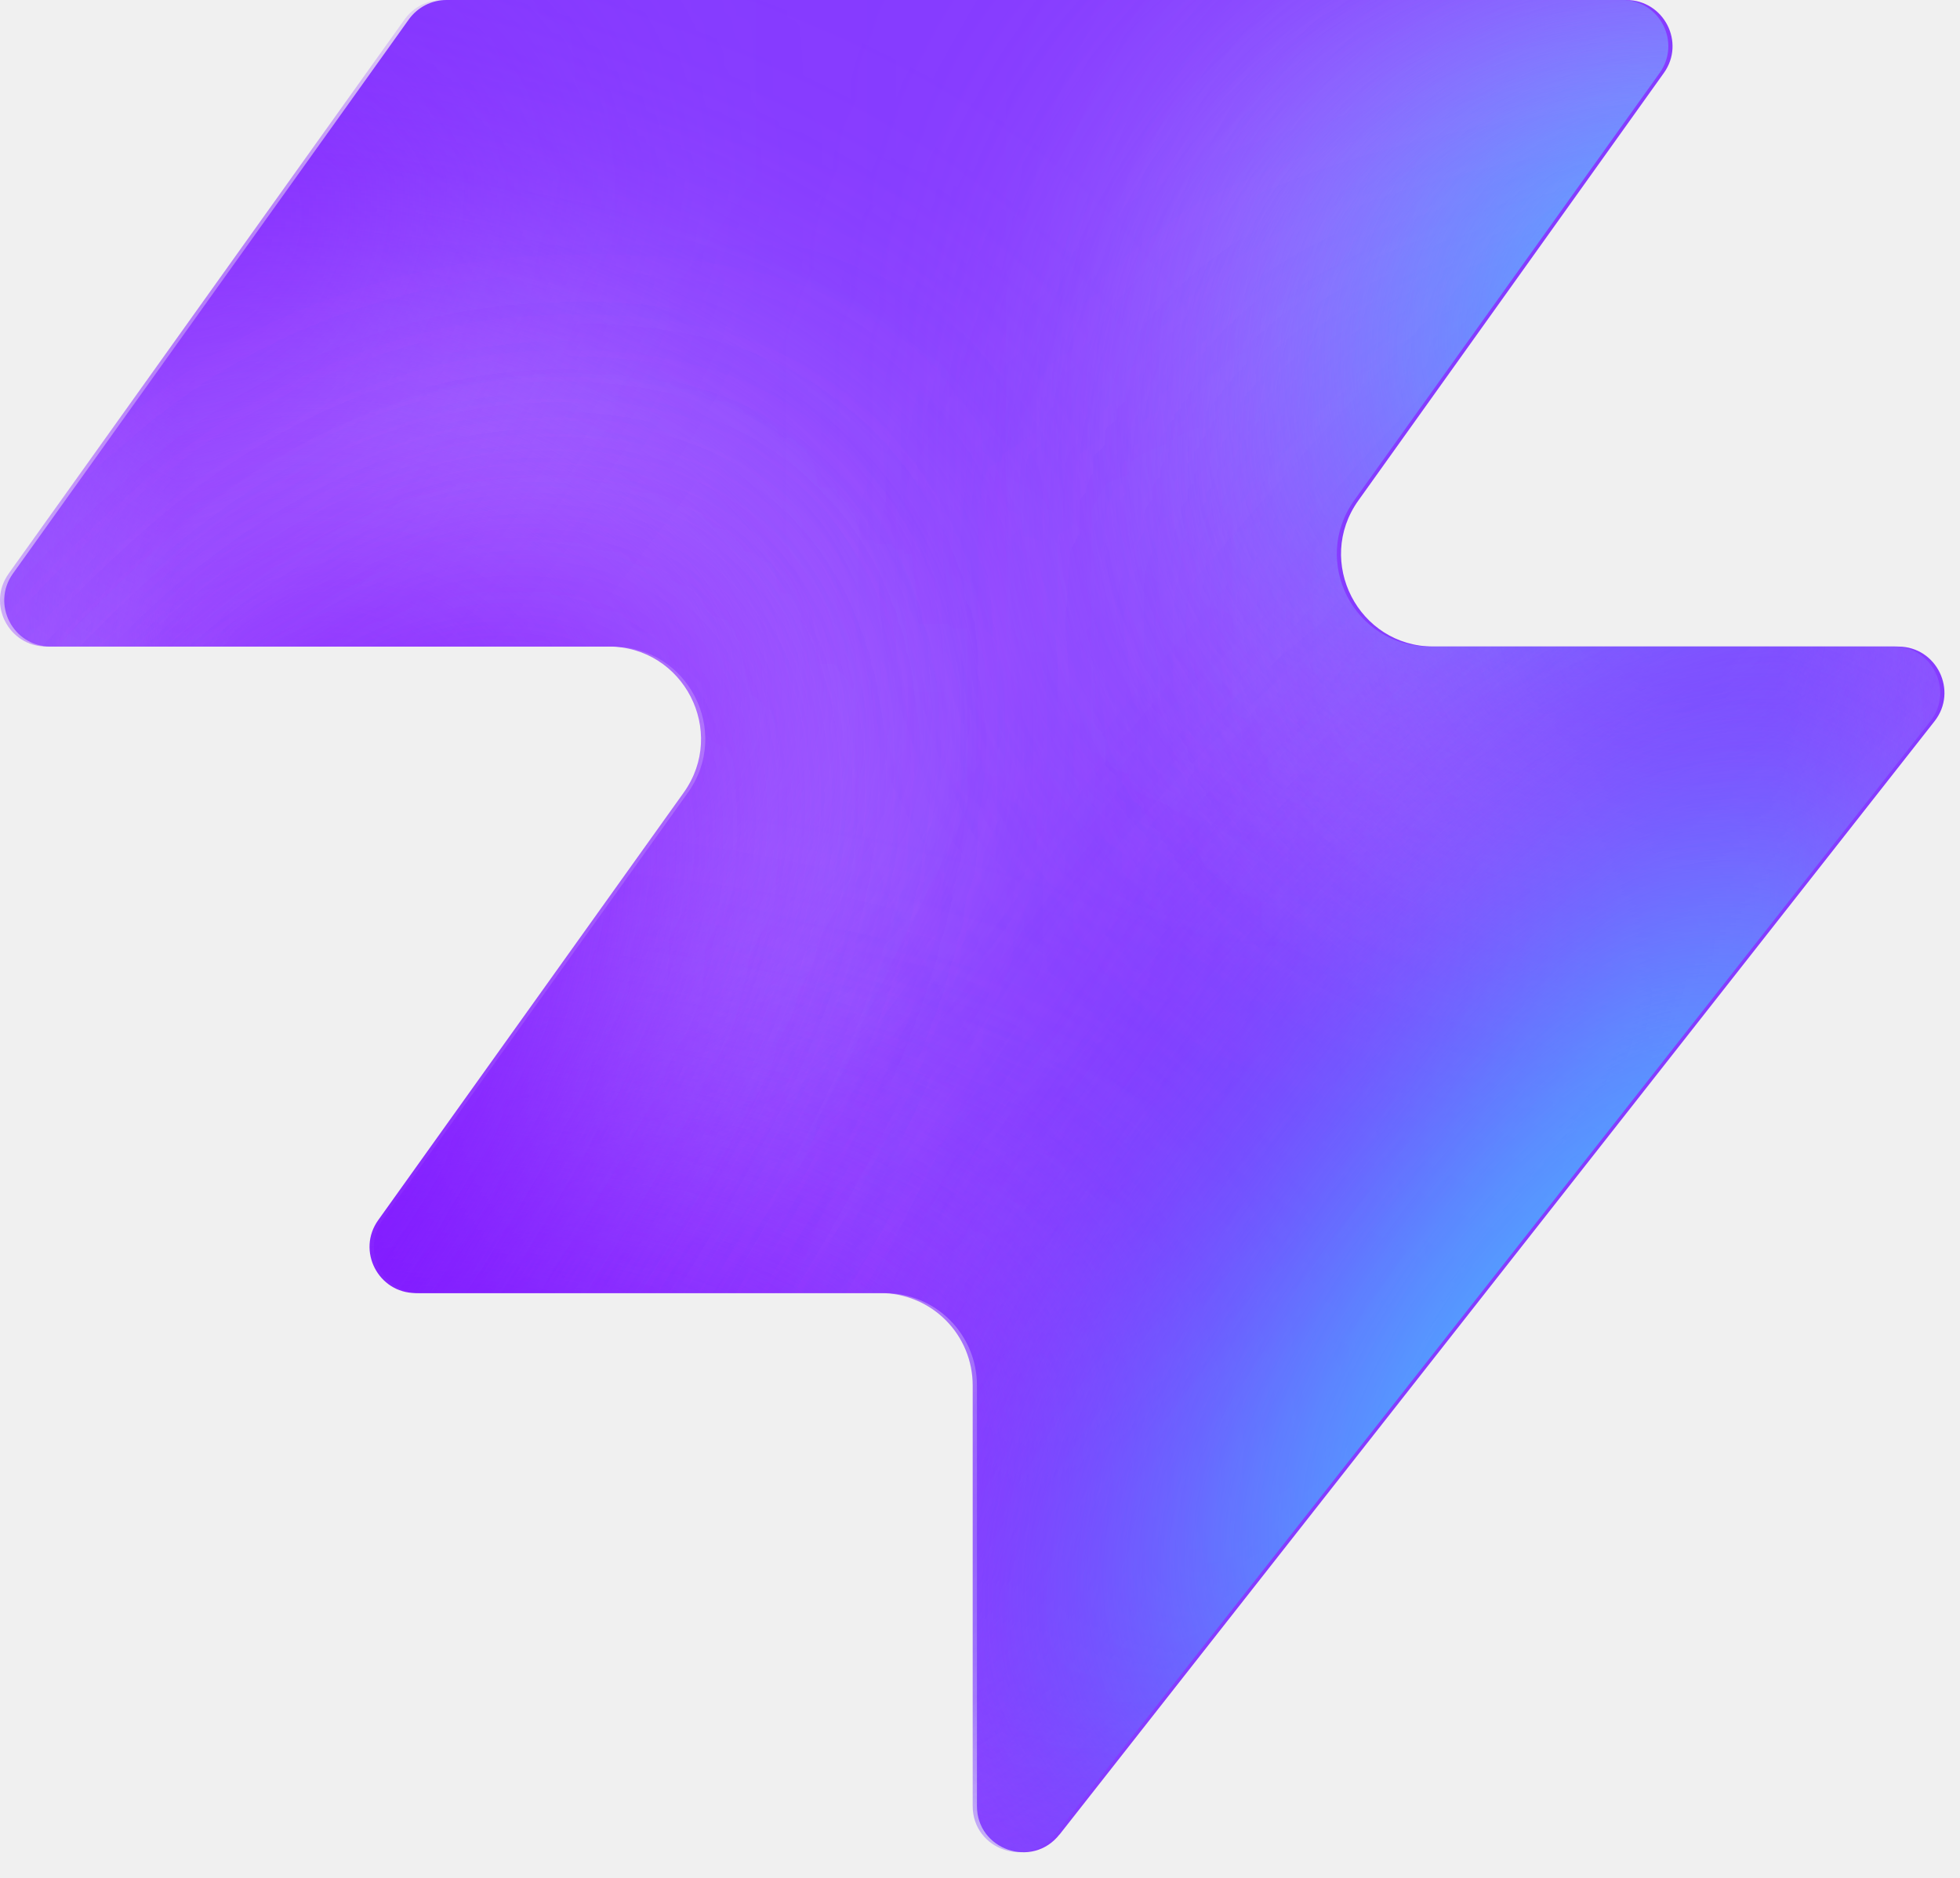
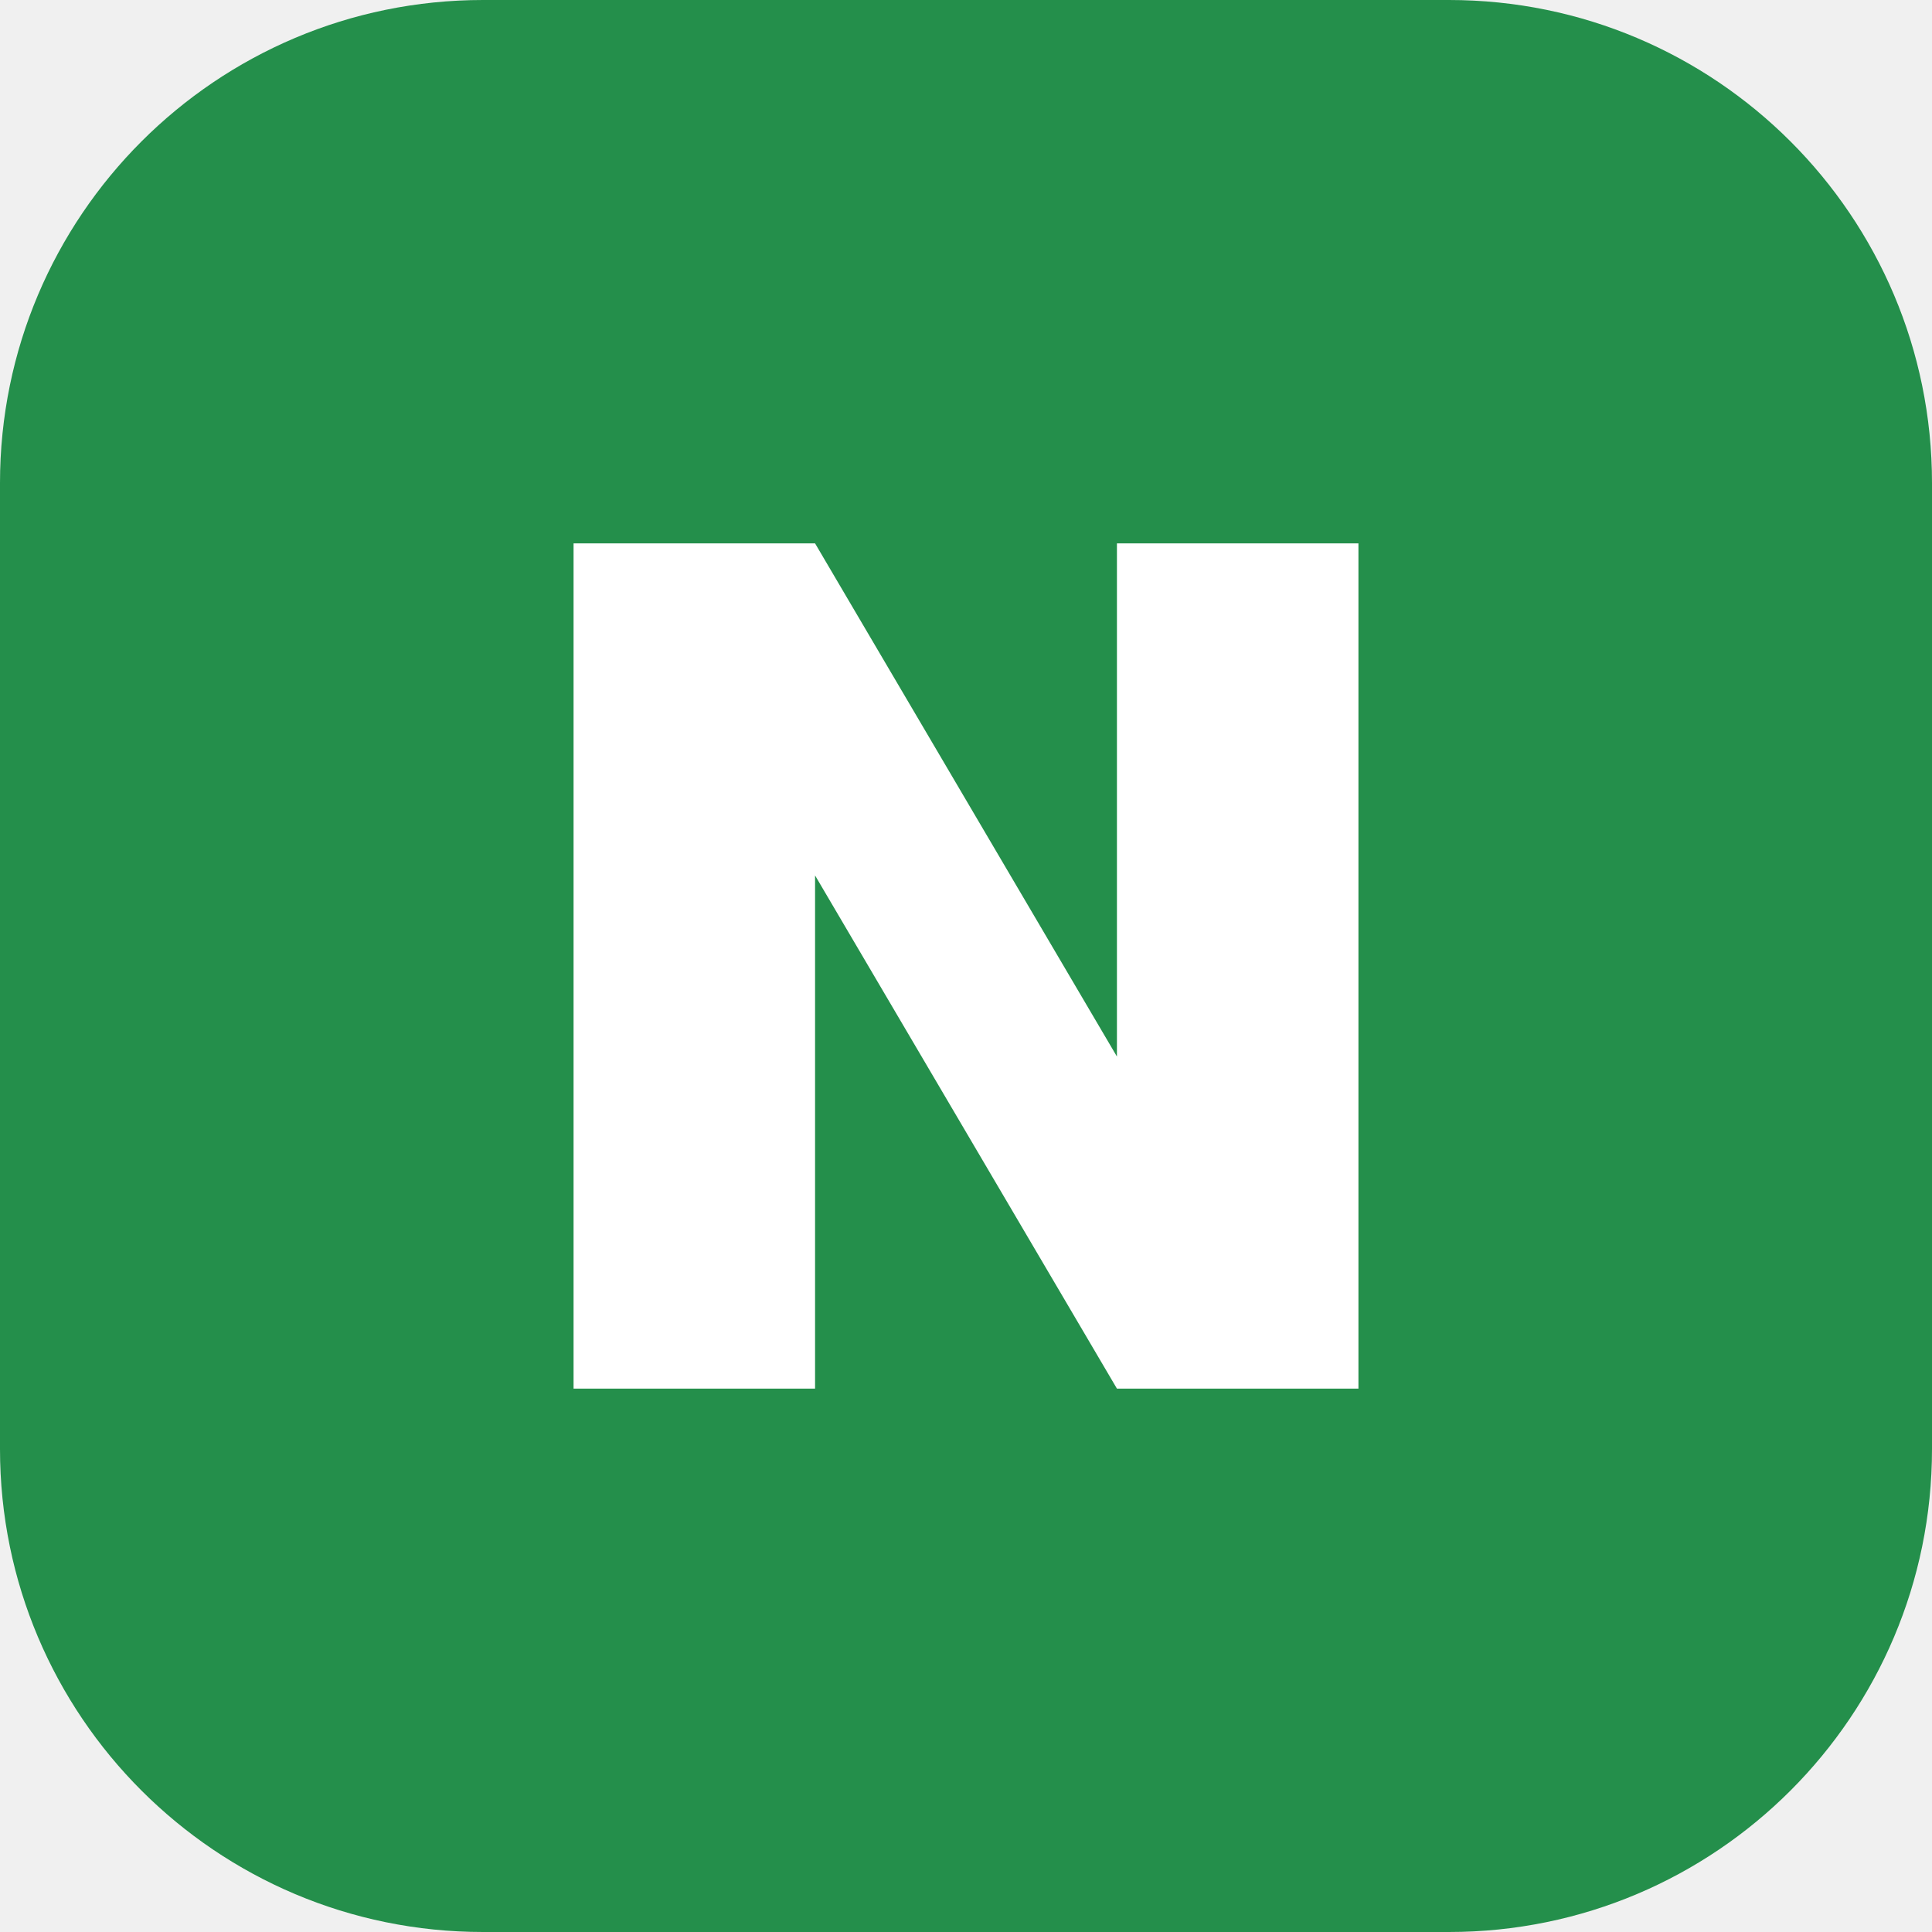
- <svg xmlns="http://www.w3.org/2000/svg" width="48" height="46" fill="none" viewBox="0 0 48 46">
-   <path fill="#863bff" d="M25.946 44.938c-.664.845-2.021.375-2.021-.698V33.937a2.26 2.26 0 0 0-2.262-2.262H10.287c-.92 0-1.456-1.04-.92-1.788l7.48-10.471c1.07-1.497 0-3.578-1.842-3.578H1.237c-.92 0-1.456-1.04-.92-1.788L10.013.474c.214-.297.556-.474.92-.474h28.894c.92 0 1.456 1.04.92 1.788l-7.48 10.471c-1.07 1.498 0 3.579 1.842 3.579h11.377c.943 0 1.473 1.088.89 1.83L25.947 44.94z" style="fill:#863bff;fill:color(display-p3 .525 .23 1);fill-opacity:1" />
-   <mask id="a" width="48" height="46" x="0" y="0" maskUnits="userSpaceOnUse" style="mask-type:alpha">
-     <path fill="#000" d="M25.842 44.938c-.664.844-2.021.375-2.021-.698V33.937a2.26 2.26 0 0 0-2.262-2.262H10.183c-.92 0-1.456-1.04-.92-1.788l7.48-10.471c1.07-1.498 0-3.579-1.842-3.579H1.133c-.92 0-1.456-1.04-.92-1.787L9.91.473c.214-.297.556-.474.92-.474h28.894c.92 0 1.456 1.04.92 1.788l-7.48 10.471c-1.07 1.498 0 3.578 1.842 3.578h11.377c.943 0 1.473 1.088.89 1.832L25.843 44.94z" style="fill:#000;fill-opacity:1" />
-   </mask>
-   <g mask="url(#a)">
-     <g filter="url(#b)">
-       <ellipse cx="5.508" cy="14.704" fill="#ede6ff" rx="5.508" ry="14.704" style="fill:#ede6ff;fill:color(display-p3 .927 .903 1);fill-opacity:1" transform="matrix(.00324 1 1 -.00324 -4.47 31.516)" />
-     </g>
-     <g filter="url(#c)">
-       <ellipse cx="10.399" cy="29.851" fill="#ede6ff" rx="10.399" ry="29.851" style="fill:#ede6ff;fill:color(display-p3 .927 .903 1);fill-opacity:1" transform="matrix(.00324 1 1 -.00324 -39.328 7.883)" />
-     </g>
-     <g filter="url(#d)">
-       <ellipse cx="5.508" cy="30.487" fill="#7e14ff" rx="5.508" ry="30.487" style="fill:#7e14ff;fill:color(display-p3 .492 .077 1);fill-opacity:1" transform="rotate(89.814 -25.913 -14.639)scale(1 -1)" />
-     </g>
-     <g filter="url(#e)">
-       <ellipse cx="5.508" cy="30.599" fill="#7e14ff" rx="5.508" ry="30.599" style="fill:#7e14ff;fill:color(display-p3 .492 .077 1);fill-opacity:1" transform="rotate(89.814 -32.644 -3.334)scale(1 -1)" />
-     </g>
-     <g filter="url(#f)">
-       <ellipse cx="5.508" cy="30.599" fill="#7e14ff" rx="5.508" ry="30.599" style="fill:#7e14ff;fill:color(display-p3 .492 .077 1);fill-opacity:1" transform="matrix(.00324 1 1 -.00324 -34.34 30.47)" />
-     </g>
-     <g filter="url(#g)">
-       <ellipse cx="14.072" cy="22.078" fill="#ede6ff" rx="14.072" ry="22.078" style="fill:#ede6ff;fill:color(display-p3 .927 .903 1);fill-opacity:1" transform="rotate(93.35 24.506 48.493)scale(-1 1)" />
-     </g>
-     <g filter="url(#h)">
-       <ellipse cx="3.47" cy="21.501" fill="#7e14ff" rx="3.47" ry="21.501" style="fill:#7e14ff;fill:color(display-p3 .492 .077 1);fill-opacity:1" transform="rotate(89.009 28.708 47.59)scale(-1 1)" />
-     </g>
-     <g filter="url(#i)">
-       <ellipse cx="3.47" cy="21.501" fill="#7e14ff" rx="3.47" ry="21.501" style="fill:#7e14ff;fill:color(display-p3 .492 .077 1);fill-opacity:1" transform="rotate(89.009 28.708 47.59)scale(-1 1)" />
-     </g>
-     <g filter="url(#j)">
-       <ellipse cx=".387" cy="8.972" fill="#7e14ff" rx="4.407" ry="29.108" style="fill:#7e14ff;fill:color(display-p3 .492 .077 1);fill-opacity:1" transform="rotate(39.51 .387 8.972)" />
-     </g>
-     <g filter="url(#k)">
-       <ellipse cx="47.523" cy="-6.092" fill="#7e14ff" rx="4.407" ry="29.108" style="fill:#7e14ff;fill:color(display-p3 .492 .077 1);fill-opacity:1" transform="rotate(37.892 47.523 -6.092)" />
-     </g>
-     <g filter="url(#l)">
-       <ellipse cx="41.412" cy="6.333" fill="#47bfff" rx="5.971" ry="9.665" style="fill:#47bfff;fill:color(display-p3 .28 .748 1);fill-opacity:1" transform="rotate(37.892 41.412 6.333)" />
-     </g>
-     <g filter="url(#m)">
-       <ellipse cx="-1.879" cy="38.332" fill="#7e14ff" rx="4.407" ry="29.108" style="fill:#7e14ff;fill:color(display-p3 .492 .077 1);fill-opacity:1" transform="rotate(37.892 -1.88 38.332)" />
-     </g>
-     <g filter="url(#n)">
-       <ellipse cx="-1.879" cy="38.332" fill="#7e14ff" rx="4.407" ry="29.108" style="fill:#7e14ff;fill:color(display-p3 .492 .077 1);fill-opacity:1" transform="rotate(37.892 -1.88 38.332)" />
-     </g>
-     <g filter="url(#o)">
-       <ellipse cx="35.651" cy="29.907" fill="#7e14ff" rx="4.407" ry="29.108" style="fill:#7e14ff;fill:color(display-p3 .492 .077 1);fill-opacity:1" transform="rotate(37.892 35.651 29.907)" />
-     </g>
-     <g filter="url(#p)">
-       <ellipse cx="38.418" cy="32.4" fill="#47bfff" rx="5.971" ry="15.297" style="fill:#47bfff;fill:color(display-p3 .28 .748 1);fill-opacity:1" transform="rotate(37.892 38.418 32.4)" />
-     </g>
-   </g>
-   <defs>
-     <filter id="b" width="60.045" height="41.654" x="-19.77" y="16.149" color-interpolation-filters="sRGB" filterUnits="userSpaceOnUse">
-       <feFlood flood-opacity="0" result="BackgroundImageFix" />
-       <feBlend in="SourceGraphic" in2="BackgroundImageFix" result="shape" />
-       <feGaussianBlur result="effect1_foregroundBlur_2002_17158" stdDeviation="7.659" />
-     </filter>
-     <filter id="c" width="90.34" height="51.437" x="-54.613" y="-7.533" color-interpolation-filters="sRGB" filterUnits="userSpaceOnUse">
-       <feFlood flood-opacity="0" result="BackgroundImageFix" />
-       <feBlend in="SourceGraphic" in2="BackgroundImageFix" result="shape" />
-       <feGaussianBlur result="effect1_foregroundBlur_2002_17158" stdDeviation="7.659" />
-     </filter>
-     <filter id="d" width="79.355" height="29.4" x="-49.64" y="2.03" color-interpolation-filters="sRGB" filterUnits="userSpaceOnUse">
-       <feFlood flood-opacity="0" result="BackgroundImageFix" />
-       <feBlend in="SourceGraphic" in2="BackgroundImageFix" result="shape" />
-       <feGaussianBlur result="effect1_foregroundBlur_2002_17158" stdDeviation="4.596" />
-     </filter>
-     <filter id="e" width="79.579" height="29.4" x="-45.045" y="20.029" color-interpolation-filters="sRGB" filterUnits="userSpaceOnUse">
-       <feFlood flood-opacity="0" result="BackgroundImageFix" />
-       <feBlend in="SourceGraphic" in2="BackgroundImageFix" result="shape" />
-       <feGaussianBlur result="effect1_foregroundBlur_2002_17158" stdDeviation="4.596" />
-     </filter>
-     <filter id="f" width="79.579" height="29.4" x="-43.513" y="21.178" color-interpolation-filters="sRGB" filterUnits="userSpaceOnUse">
-       <feFlood flood-opacity="0" result="BackgroundImageFix" />
-       <feBlend in="SourceGraphic" in2="BackgroundImageFix" result="shape" />
-       <feGaussianBlur result="effect1_foregroundBlur_2002_17158" stdDeviation="4.596" />
-     </filter>
-     <filter id="g" width="74.749" height="58.852" x="15.756" y="-17.901" color-interpolation-filters="sRGB" filterUnits="userSpaceOnUse">
-       <feFlood flood-opacity="0" result="BackgroundImageFix" />
-       <feBlend in="SourceGraphic" in2="BackgroundImageFix" result="shape" />
-       <feGaussianBlur result="effect1_foregroundBlur_2002_17158" stdDeviation="7.659" />
-     </filter>
-     <filter id="h" width="61.377" height="25.362" x="23.548" y="2.284" color-interpolation-filters="sRGB" filterUnits="userSpaceOnUse">
-       <feFlood flood-opacity="0" result="BackgroundImageFix" />
-       <feBlend in="SourceGraphic" in2="BackgroundImageFix" result="shape" />
-       <feGaussianBlur result="effect1_foregroundBlur_2002_17158" stdDeviation="4.596" />
-     </filter>
-     <filter id="i" width="61.377" height="25.362" x="23.548" y="2.284" color-interpolation-filters="sRGB" filterUnits="userSpaceOnUse">
-       <feFlood flood-opacity="0" result="BackgroundImageFix" />
-       <feBlend in="SourceGraphic" in2="BackgroundImageFix" result="shape" />
-       <feGaussianBlur result="effect1_foregroundBlur_2002_17158" stdDeviation="4.596" />
-     </filter>
-     <filter id="j" width="56.045" height="63.649" x="-27.636" y="-22.853" color-interpolation-filters="sRGB" filterUnits="userSpaceOnUse">
-       <feFlood flood-opacity="0" result="BackgroundImageFix" />
-       <feBlend in="SourceGraphic" in2="BackgroundImageFix" result="shape" />
-       <feGaussianBlur result="effect1_foregroundBlur_2002_17158" stdDeviation="4.596" />
-     </filter>
-     <filter id="k" width="54.814" height="64.646" x="20.116" y="-38.415" color-interpolation-filters="sRGB" filterUnits="userSpaceOnUse">
-       <feFlood flood-opacity="0" result="BackgroundImageFix" />
-       <feBlend in="SourceGraphic" in2="BackgroundImageFix" result="shape" />
-       <feGaussianBlur result="effect1_foregroundBlur_2002_17158" stdDeviation="4.596" />
-     </filter>
-     <filter id="l" width="33.541" height="35.313" x="24.641" y="-11.323" color-interpolation-filters="sRGB" filterUnits="userSpaceOnUse">
-       <feFlood flood-opacity="0" result="BackgroundImageFix" />
-       <feBlend in="SourceGraphic" in2="BackgroundImageFix" result="shape" />
-       <feGaussianBlur result="effect1_foregroundBlur_2002_17158" stdDeviation="4.596" />
-     </filter>
-     <filter id="m" width="54.814" height="64.646" x="-29.286" y="6.009" color-interpolation-filters="sRGB" filterUnits="userSpaceOnUse">
-       <feFlood flood-opacity="0" result="BackgroundImageFix" />
-       <feBlend in="SourceGraphic" in2="BackgroundImageFix" result="shape" />
-       <feGaussianBlur result="effect1_foregroundBlur_2002_17158" stdDeviation="4.596" />
-     </filter>
-     <filter id="n" width="54.814" height="64.646" x="-29.286" y="6.009" color-interpolation-filters="sRGB" filterUnits="userSpaceOnUse">
-       <feFlood flood-opacity="0" result="BackgroundImageFix" />
-       <feBlend in="SourceGraphic" in2="BackgroundImageFix" result="shape" />
-       <feGaussianBlur result="effect1_foregroundBlur_2002_17158" stdDeviation="4.596" />
-     </filter>
-     <filter id="o" width="54.814" height="64.646" x="8.244" y="-2.416" color-interpolation-filters="sRGB" filterUnits="userSpaceOnUse">
-       <feFlood flood-opacity="0" result="BackgroundImageFix" />
-       <feBlend in="SourceGraphic" in2="BackgroundImageFix" result="shape" />
-       <feGaussianBlur result="effect1_foregroundBlur_2002_17158" stdDeviation="4.596" />
-     </filter>
-     <filter id="p" width="39.409" height="43.623" x="18.713" y="10.588" color-interpolation-filters="sRGB" filterUnits="userSpaceOnUse">
-       <feFlood flood-opacity="0" result="BackgroundImageFix" />
-       <feBlend in="SourceGraphic" in2="BackgroundImageFix" result="shape" />
-       <feGaussianBlur result="effect1_foregroundBlur_2002_17158" stdDeviation="4.596" />
-     </filter>
-   </defs>
+ <svg xmlns="http://www.w3.org/2000/svg" viewBox="0 0 64 64">
+   <rect width="64" height="64" rx="16" fill="#248f4b" />
+   <path fill="#fff" d="M19 46V18h8l10 17V18h8v28h-8L27 29v17z" />
</svg>
